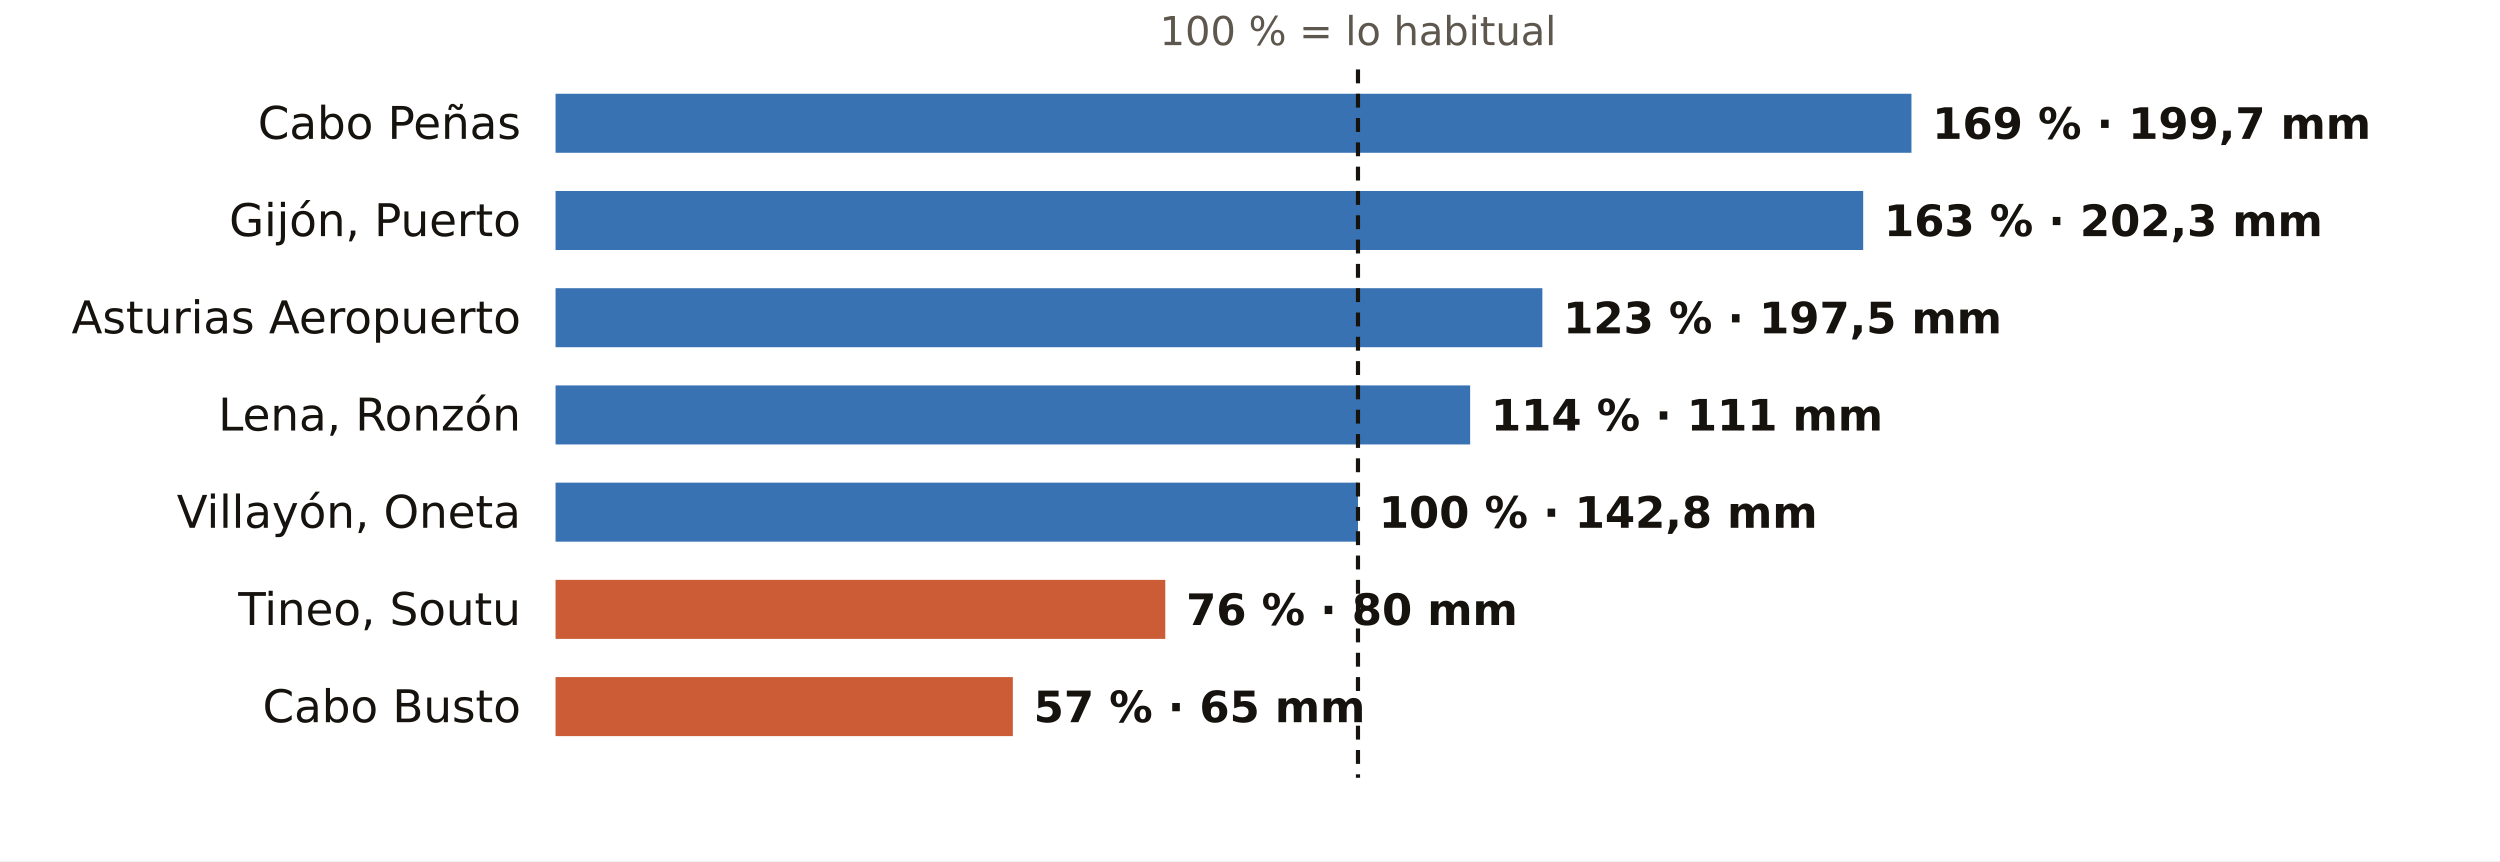
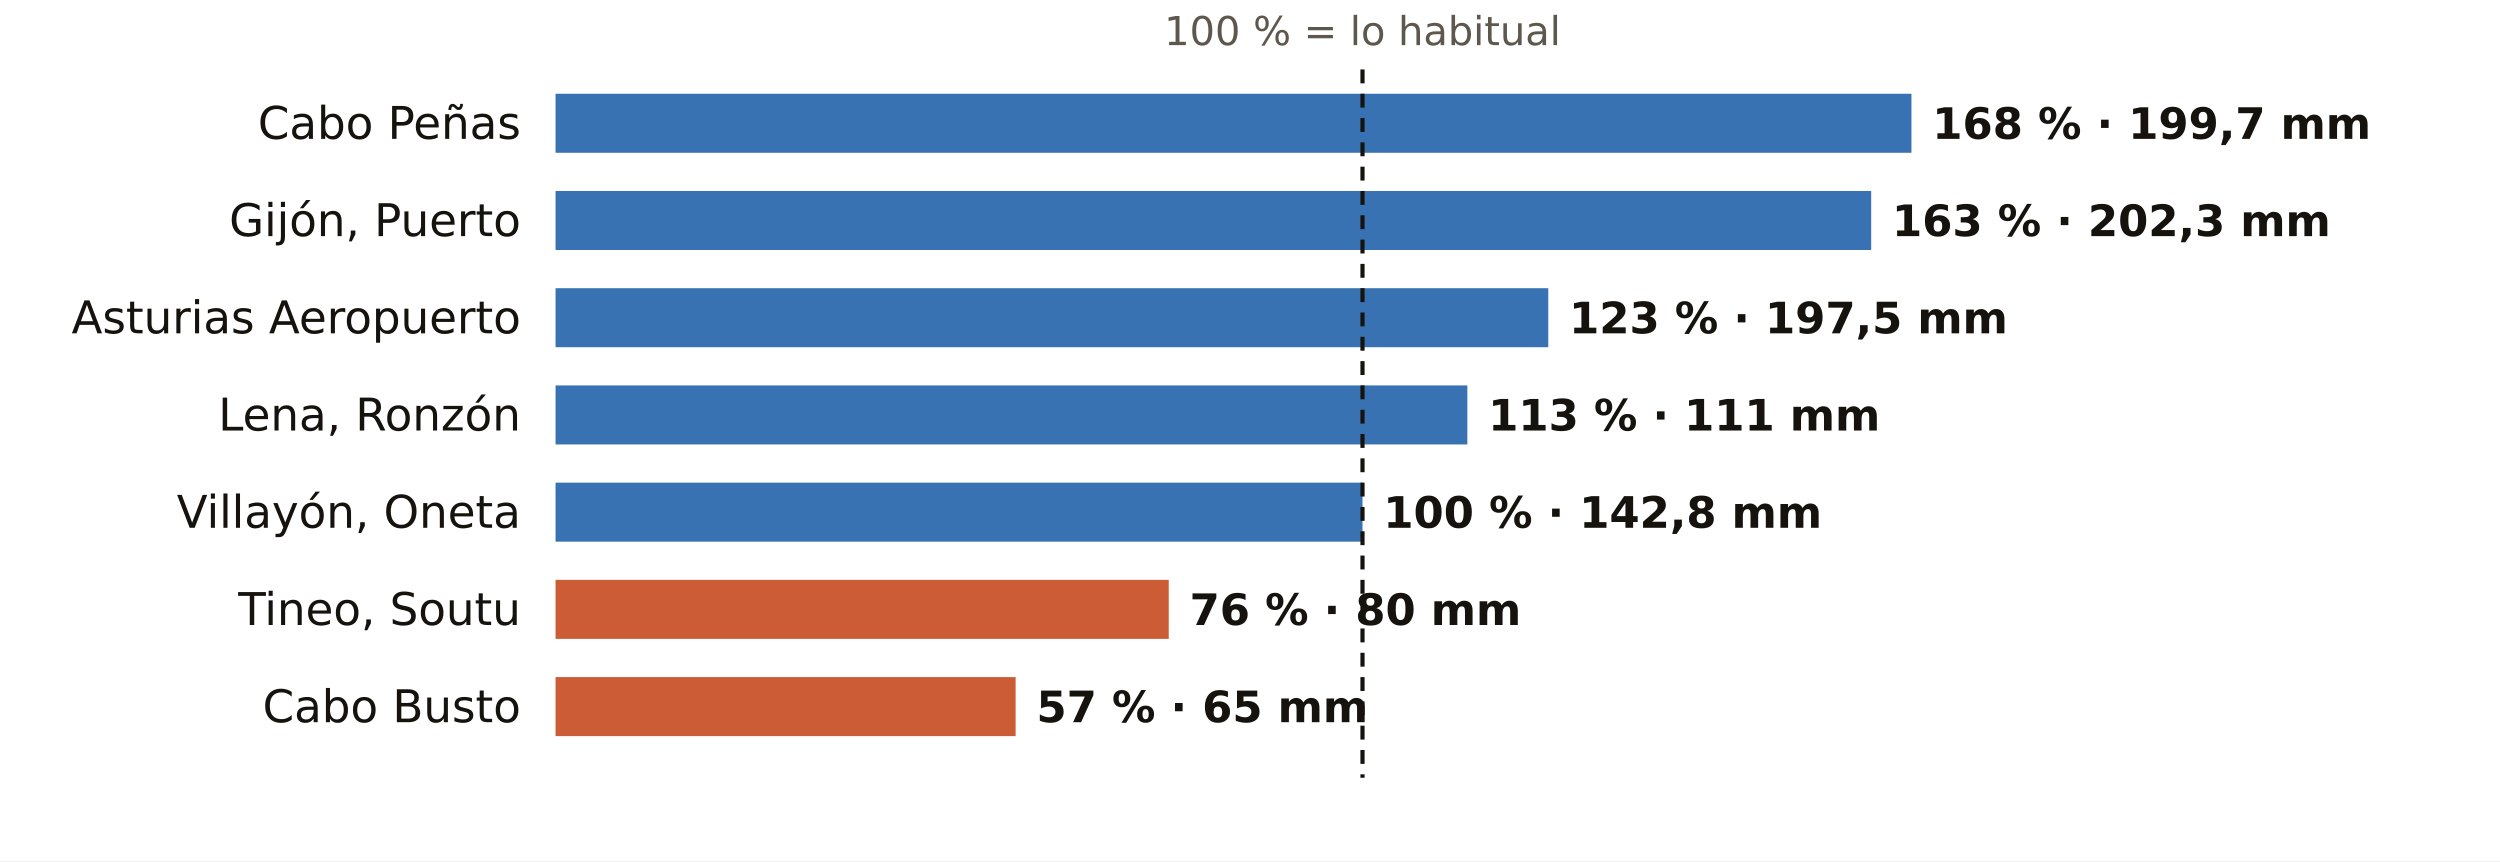
<svg xmlns="http://www.w3.org/2000/svg" viewBox="0 0 720 248" width="720" height="248" role="img" aria-label="El otoño en los pluviómetros de AEMET de Asturias: % de lo habitual">
  <rect width="720" height="248" fill="#FFFFFF" />
-   <text x="391.1" y="13.0" font-size="11.5" fill="#5E574E" text-anchor="middle" font-weight="400" font-family="Public Sans, DejaVu Sans, Arial, sans-serif">100 % = lo habitual</text>
+   <text x="392.4" y="13.0" font-size="11.5" fill="#5E574E" text-anchor="middle" font-weight="400" font-family="Public Sans, DejaVu Sans, Arial, sans-serif">100 % = lo habitual</text>
  <text x="150.0" y="40.0" font-size="13" fill="#16130F" text-anchor="end" font-weight="500" font-family="Public Sans, DejaVu Sans, Arial, sans-serif">Cabo Peñas</text>
  <rect x="160" y="27" width="390.5" height="17" fill="#1F5FA8" opacity="0.88" />
-   <text x="556.5" y="40.0" font-size="12.5" fill="#16130F" text-anchor="start" font-weight="600" font-family="Public Sans, DejaVu Sans, Arial, sans-serif">169 % · 199,7 mm</text>
+   <text x="556.5" y="40.0" font-size="12.5" fill="#16130F" text-anchor="start" font-weight="600" font-family="Public Sans, DejaVu Sans, Arial, sans-serif">168 % · 199,7 mm</text>
  <text x="150.0" y="68.0" font-size="13" fill="#16130F" text-anchor="end" font-weight="500" font-family="Public Sans, DejaVu Sans, Arial, sans-serif">Gijón, Puerto</text>
-   <rect x="160" y="55" width="376.6" height="17" fill="#1F5FA8" opacity="0.88" />
-   <text x="542.6" y="68.0" font-size="12.5" fill="#16130F" text-anchor="start" font-weight="600" font-family="Public Sans, DejaVu Sans, Arial, sans-serif">163 % · 202,3 mm</text>
+   <rect x="160" y="55" width="378.9" height="17" fill="#1F5FA8" opacity="0.88" />
+   <text x="544.9" y="68.0" font-size="12.5" fill="#16130F" text-anchor="start" font-weight="600" font-family="Public Sans, DejaVu Sans, Arial, sans-serif">163 % · 202,3 mm</text>
  <text x="150.0" y="96.0" font-size="13" fill="#16130F" text-anchor="end" font-weight="500" font-family="Public Sans, DejaVu Sans, Arial, sans-serif">Asturias Aeropuerto</text>
-   <rect x="160" y="83" width="284.2" height="17" fill="#1F5FA8" opacity="0.88" />
-   <text x="450.2" y="96.0" font-size="12.5" fill="#16130F" text-anchor="start" font-weight="600" font-family="Public Sans, DejaVu Sans, Arial, sans-serif">123 % · 197,5 mm</text>
+   <rect x="160" y="83" width="285.9" height="17" fill="#1F5FA8" opacity="0.88" />
+   <text x="451.9" y="96.0" font-size="12.5" fill="#16130F" text-anchor="start" font-weight="600" font-family="Public Sans, DejaVu Sans, Arial, sans-serif">123 % · 197,5 mm</text>
  <text x="150.0" y="124.0" font-size="13" fill="#16130F" text-anchor="end" font-weight="500" font-family="Public Sans, DejaVu Sans, Arial, sans-serif">Lena, Ronzón</text>
-   <rect x="160" y="111" width="263.4" height="17" fill="#1F5FA8" opacity="0.88" />
-   <text x="429.4" y="124.0" font-size="12.5" fill="#16130F" text-anchor="start" font-weight="600" font-family="Public Sans, DejaVu Sans, Arial, sans-serif">114 % · 111 mm</text>
+   <rect x="160" y="111" width="262.6" height="17" fill="#1F5FA8" opacity="0.88" />
+   <text x="428.6" y="124.0" font-size="12.5" fill="#16130F" text-anchor="start" font-weight="600" font-family="Public Sans, DejaVu Sans, Arial, sans-serif">113 % · 111 mm</text>
  <text x="150.0" y="152.0" font-size="13" fill="#16130F" text-anchor="end" font-weight="500" font-family="Public Sans, DejaVu Sans, Arial, sans-serif">Villayón, Oneta</text>
-   <rect x="160" y="139" width="231.1" height="17" fill="#1F5FA8" opacity="0.88" />
-   <text x="397.1" y="152.0" font-size="12.5" fill="#16130F" text-anchor="start" font-weight="600" font-family="Public Sans, DejaVu Sans, Arial, sans-serif">100 % · 142,8 mm</text>
+   <rect x="160" y="139" width="232.4" height="17" fill="#1F5FA8" opacity="0.88" />
+   <text x="398.4" y="152.0" font-size="12.5" fill="#16130F" text-anchor="start" font-weight="600" font-family="Public Sans, DejaVu Sans, Arial, sans-serif">100 % · 142,8 mm</text>
  <text x="150.0" y="180.0" font-size="13" fill="#16130F" text-anchor="end" font-weight="500" font-family="Public Sans, DejaVu Sans, Arial, sans-serif">Tineo, Soutu</text>
-   <rect x="160" y="167" width="175.6" height="17" fill="#C4461A" opacity="0.88" />
-   <text x="341.6" y="180.0" font-size="12.5" fill="#16130F" text-anchor="start" font-weight="600" font-family="Public Sans, DejaVu Sans, Arial, sans-serif">76 % · 80 mm</text>
+   <rect x="160" y="167" width="176.6" height="17" fill="#C4461A" opacity="0.88" />
+   <text x="342.6" y="180.0" font-size="12.5" fill="#16130F" text-anchor="start" font-weight="600" font-family="Public Sans, DejaVu Sans, Arial, sans-serif">76 % · 80 mm</text>
  <text x="150.0" y="208.0" font-size="13" fill="#16130F" text-anchor="end" font-weight="500" font-family="Public Sans, DejaVu Sans, Arial, sans-serif">Cabo Busto</text>
-   <rect x="160" y="195" width="131.7" height="17" fill="#C4461A" opacity="0.88" />
-   <text x="297.7" y="208.0" font-size="12.5" fill="#16130F" text-anchor="start" font-weight="600" font-family="Public Sans, DejaVu Sans, Arial, sans-serif">57 % · 65 mm</text>
-   <line x1="391.1" x2="391.1" y1="20" y2="224" stroke="#16130F" stroke-width="1.2" stroke-dasharray="4 3" />
+   <rect x="160" y="195" width="132.5" height="17" fill="#C4461A" opacity="0.88" />
+   <text x="298.5" y="208.0" font-size="12.5" fill="#16130F" text-anchor="start" font-weight="600" font-family="Public Sans, DejaVu Sans, Arial, sans-serif">57 % · 65 mm</text>
+   <line x1="392.4" x2="392.4" y1="20" y2="224" stroke="#16130F" stroke-width="1.2" stroke-dasharray="4 3" />
</svg>
